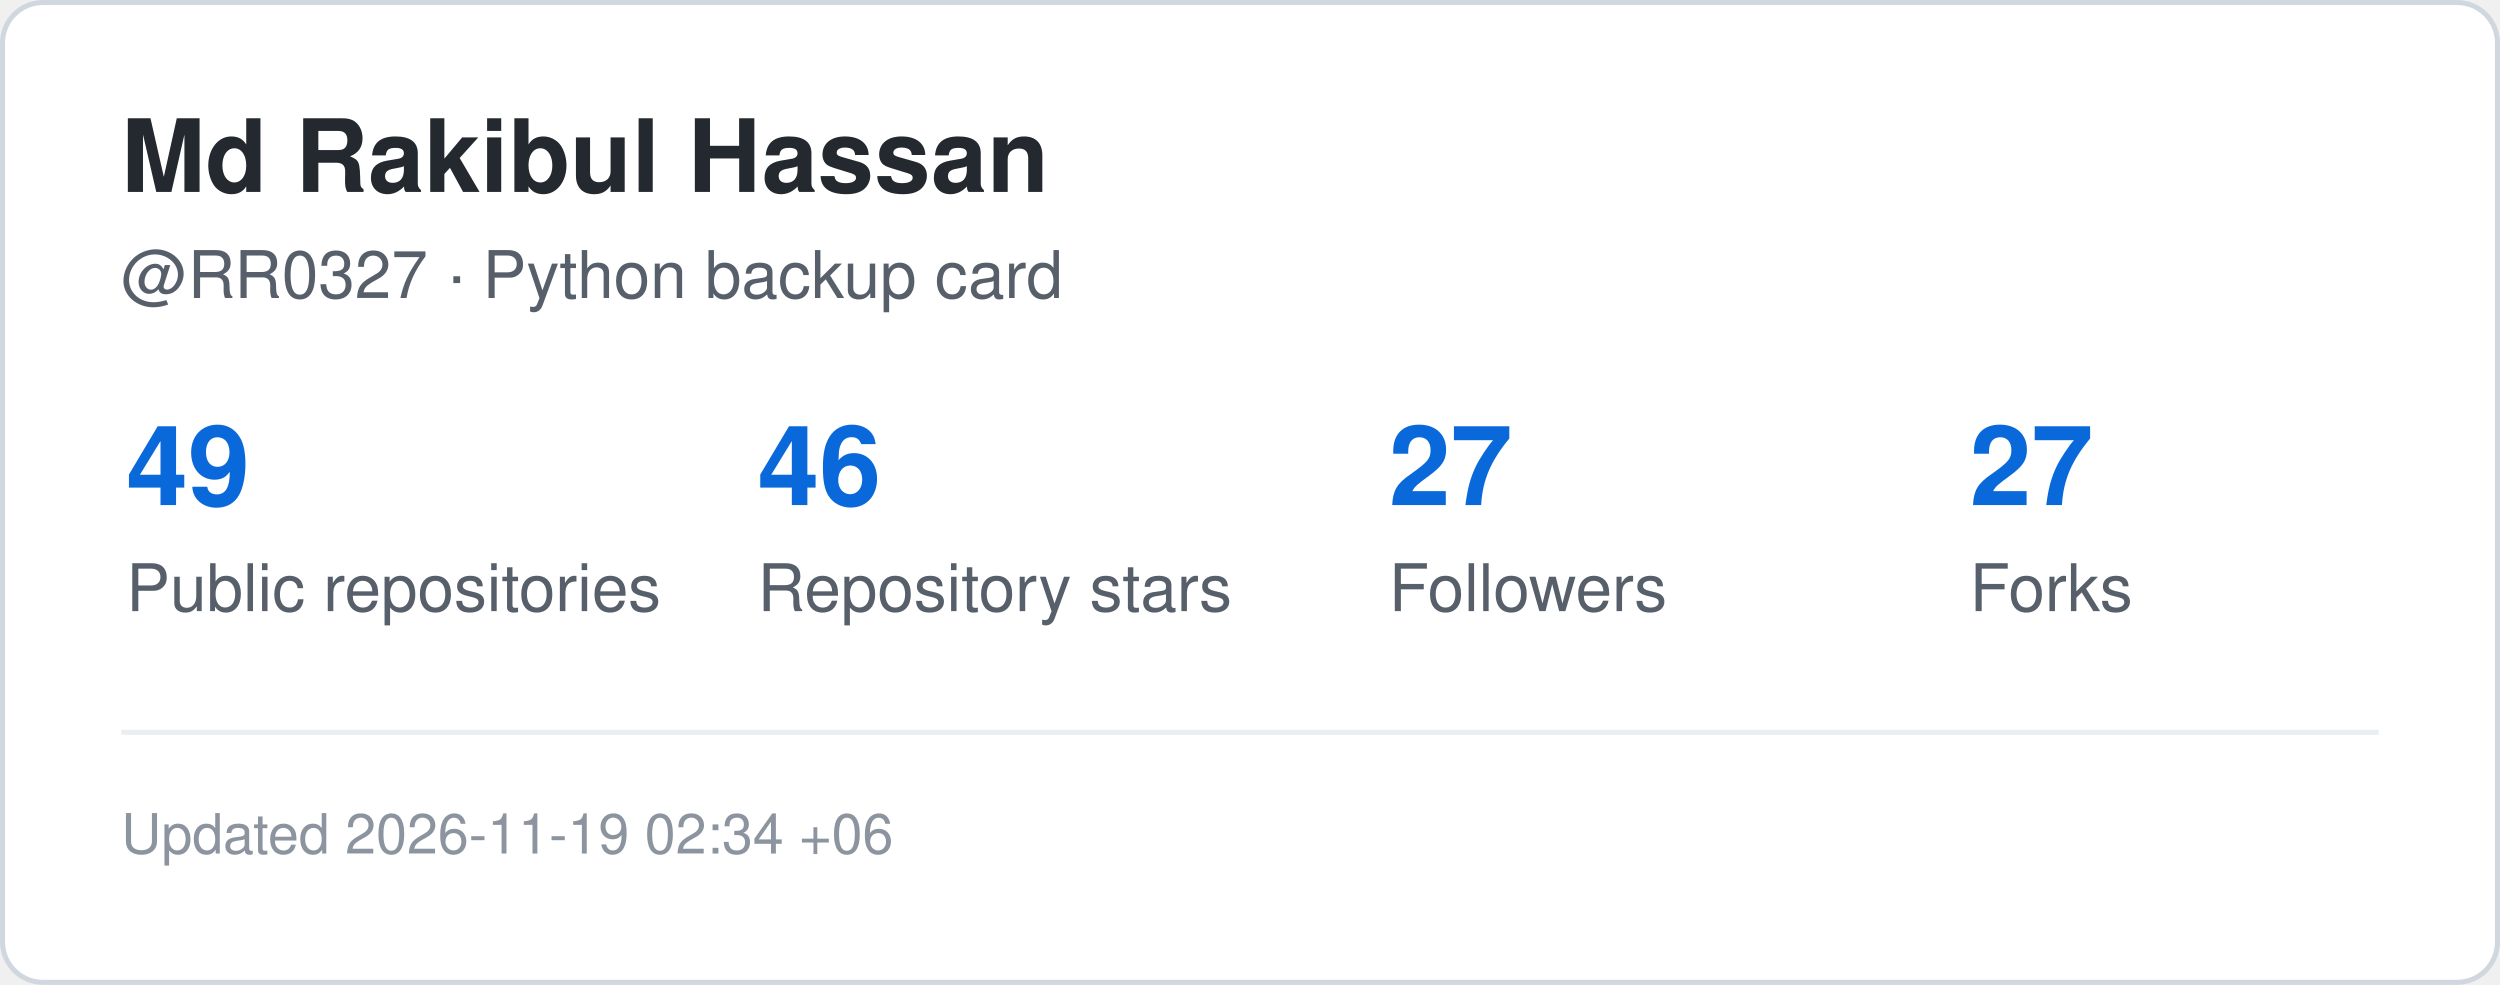
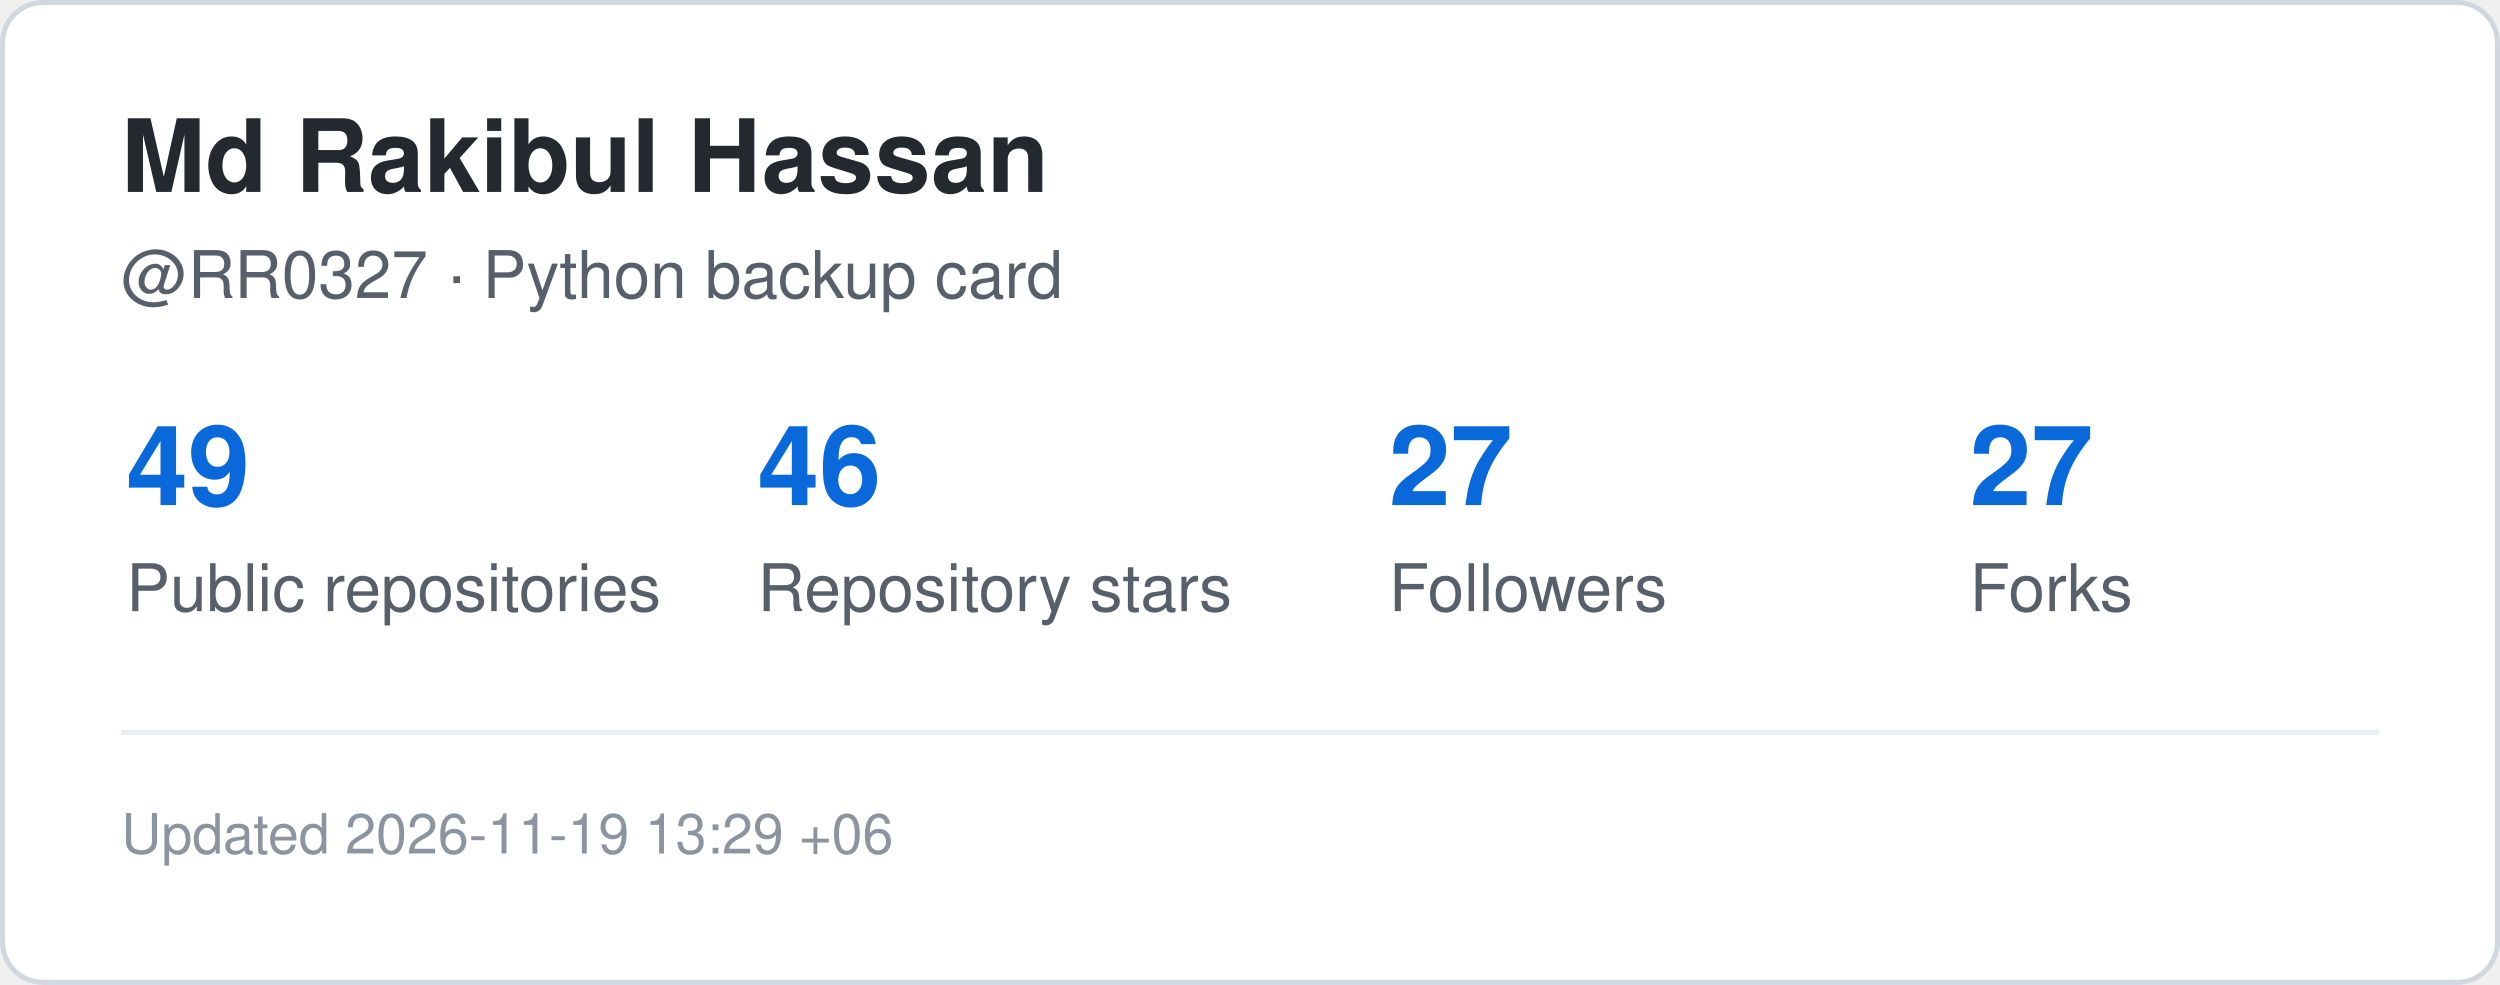
<svg xmlns="http://www.w3.org/2000/svg" width="495" height="195" viewBox="0 0 495 195" role="img" aria-label="GitHub statistics for RR0327">
  <rect x="0.5" y="0.5" width="494" height="194" rx="8" fill="#ffffff" stroke="#d0d7de" />
  <style>
    .title {
      font: 700 20px -apple-system,BlinkMacSystemFont,"Segoe UI",Helvetica,Arial,sans-serif;
      fill: #24292f;
    }
    .label {
      font: 500 13px -apple-system,BlinkMacSystemFont,"Segoe UI",Helvetica,Arial,sans-serif;
      fill: #57606a;
    }
    .value {
      font: 700 22px -apple-system,BlinkMacSystemFont,"Segoe UI",Helvetica,Arial,sans-serif;
      fill: #0969da;
    }
    .small {
      font: 400 11px -apple-system,BlinkMacSystemFont,"Segoe UI",Helvetica,Arial,sans-serif;
      fill: #8c959f;
    }
  </style>
  <text x="24" y="38" class="title">Md Rakibul Hassan</text>
  <text x="24" y="59" class="label">@RR0327 · Python backup card</text>
  <text x="25" y="100" class="value">49</text>
  <text x="25" y="121" class="label">Public repositories</text>
  <text x="150" y="100" class="value">46</text>
  <text x="150" y="121" class="label">Repository stars</text>
  <text x="275" y="100" class="value">27</text>
  <text x="275" y="121" class="label">Followers</text>
  <text x="390" y="100" class="value">27</text>
  <text x="390" y="121" class="label">Forks</text>
  <line x1="24" y1="145" x2="471" y2="145" stroke="#eaeef2" />
  <text x="24" y="169" class="small">
-     Updated 2026-11-19 02:34 +06
+     Updated 2026-11-19 13:29 +06
  </text>
</svg>
